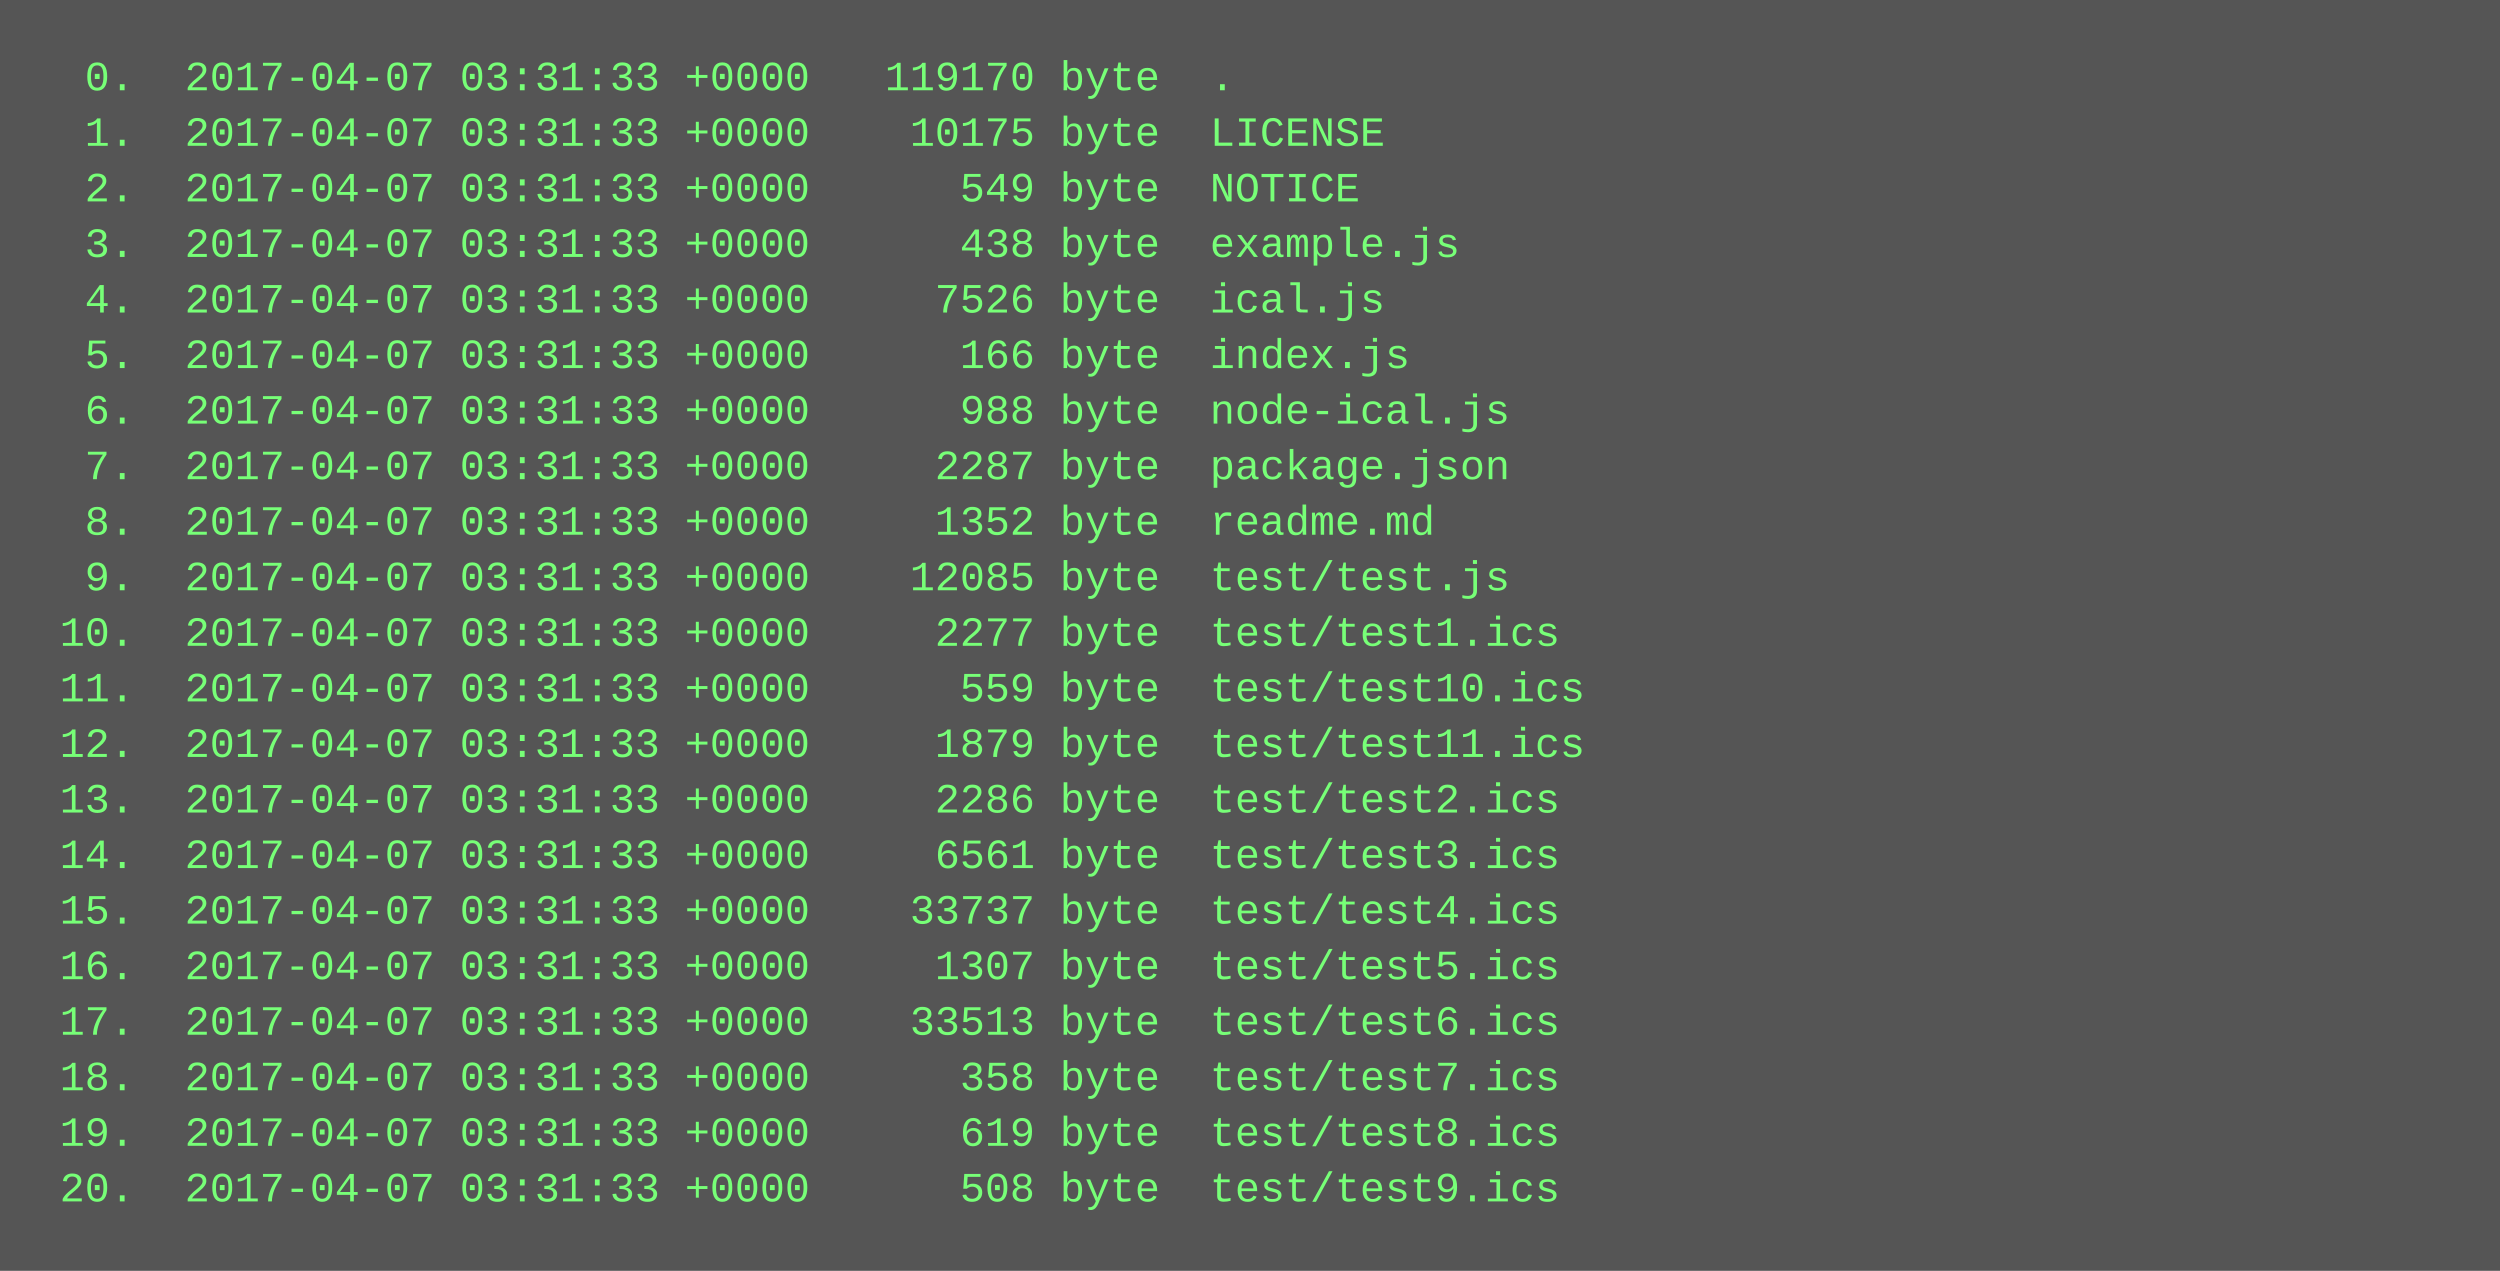
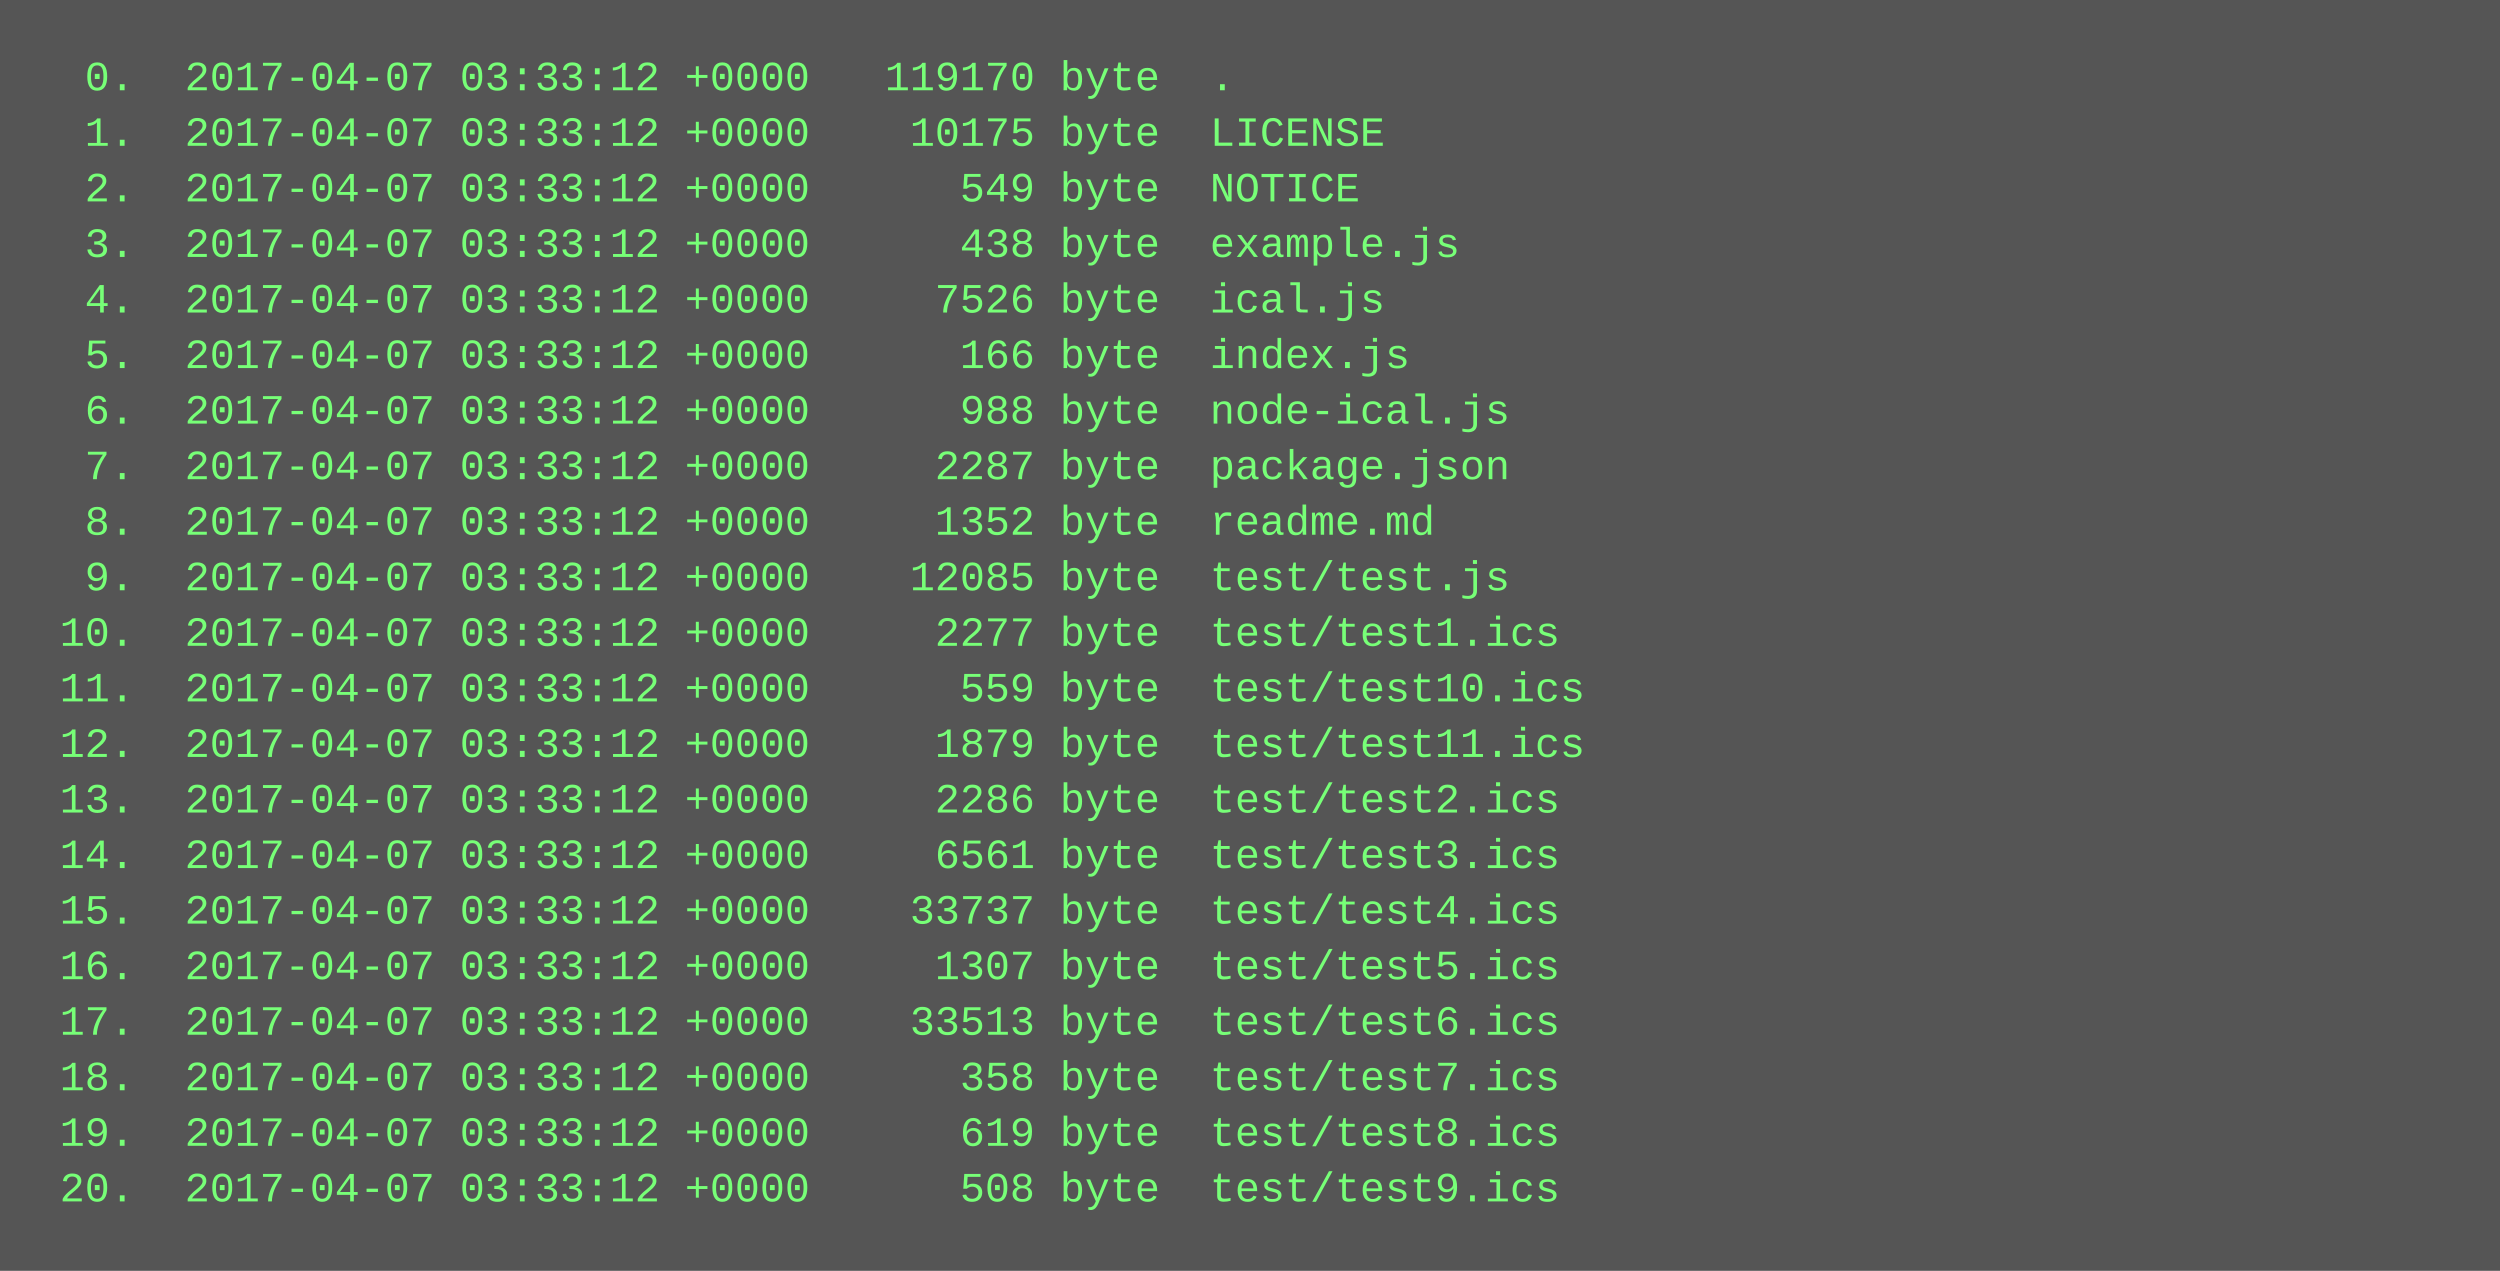
<svg xmlns="http://www.w3.org/2000/svg" height="366" width="720">
  <rect height="366" fill="#555" width="720" />
  <text fill="#7f7" font-family="Courier New" font-size="12" xml:space="preserve">
-     <tspan x="10" y="26">  0.  2017-04-07 03:31:33 +0000   119170 byte  .</tspan>
-     <tspan x="10" y="42">  1.  2017-04-07 03:31:33 +0000    10175 byte  LICENSE</tspan>
-     <tspan x="10" y="58">  2.  2017-04-07 03:31:33 +0000      549 byte  NOTICE</tspan>
-     <tspan x="10" y="74">  3.  2017-04-07 03:31:33 +0000      438 byte  example.js</tspan>
-     <tspan x="10" y="90">  4.  2017-04-07 03:31:33 +0000     7526 byte  ical.js</tspan>
-     <tspan x="10" y="106">  5.  2017-04-07 03:31:33 +0000      166 byte  index.js</tspan>
-     <tspan x="10" y="122">  6.  2017-04-07 03:31:33 +0000      988 byte  node-ical.js</tspan>
-     <tspan x="10" y="138">  7.  2017-04-07 03:31:33 +0000     2287 byte  package.json</tspan>
-     <tspan x="10" y="154">  8.  2017-04-07 03:31:33 +0000     1352 byte  readme.md</tspan>
-     <tspan x="10" y="170">  9.  2017-04-07 03:31:33 +0000    12085 byte  test/test.js</tspan>
-     <tspan x="10" y="186"> 10.  2017-04-07 03:31:33 +0000     2277 byte  test/test1.ics</tspan>
-     <tspan x="10" y="202"> 11.  2017-04-07 03:31:33 +0000      559 byte  test/test10.ics</tspan>
-     <tspan x="10" y="218"> 12.  2017-04-07 03:31:33 +0000     1879 byte  test/test11.ics</tspan>
-     <tspan x="10" y="234"> 13.  2017-04-07 03:31:33 +0000     2286 byte  test/test2.ics</tspan>
-     <tspan x="10" y="250"> 14.  2017-04-07 03:31:33 +0000     6561 byte  test/test3.ics</tspan>
-     <tspan x="10" y="266"> 15.  2017-04-07 03:31:33 +0000    33737 byte  test/test4.ics</tspan>
-     <tspan x="10" y="282"> 16.  2017-04-07 03:31:33 +0000     1307 byte  test/test5.ics</tspan>
-     <tspan x="10" y="298"> 17.  2017-04-07 03:31:33 +0000    33513 byte  test/test6.ics</tspan>
-     <tspan x="10" y="314"> 18.  2017-04-07 03:31:33 +0000      358 byte  test/test7.ics</tspan>
-     <tspan x="10" y="330"> 19.  2017-04-07 03:31:33 +0000      619 byte  test/test8.ics</tspan>
-     <tspan x="10" y="346"> 20.  2017-04-07 03:31:33 +0000      508 byte  test/test9.ics</tspan>
+     <tspan x="10" y="26">  0.  2017-04-07 03:33:12 +0000   119170 byte  .</tspan>
+     <tspan x="10" y="42">  1.  2017-04-07 03:33:12 +0000    10175 byte  LICENSE</tspan>
+     <tspan x="10" y="58">  2.  2017-04-07 03:33:12 +0000      549 byte  NOTICE</tspan>
+     <tspan x="10" y="74">  3.  2017-04-07 03:33:12 +0000      438 byte  example.js</tspan>
+     <tspan x="10" y="90">  4.  2017-04-07 03:33:12 +0000     7526 byte  ical.js</tspan>
+     <tspan x="10" y="106">  5.  2017-04-07 03:33:12 +0000      166 byte  index.js</tspan>
+     <tspan x="10" y="122">  6.  2017-04-07 03:33:12 +0000      988 byte  node-ical.js</tspan>
+     <tspan x="10" y="138">  7.  2017-04-07 03:33:12 +0000     2287 byte  package.json</tspan>
+     <tspan x="10" y="154">  8.  2017-04-07 03:33:12 +0000     1352 byte  readme.md</tspan>
+     <tspan x="10" y="170">  9.  2017-04-07 03:33:12 +0000    12085 byte  test/test.js</tspan>
+     <tspan x="10" y="186"> 10.  2017-04-07 03:33:12 +0000     2277 byte  test/test1.ics</tspan>
+     <tspan x="10" y="202"> 11.  2017-04-07 03:33:12 +0000      559 byte  test/test10.ics</tspan>
+     <tspan x="10" y="218"> 12.  2017-04-07 03:33:12 +0000     1879 byte  test/test11.ics</tspan>
+     <tspan x="10" y="234"> 13.  2017-04-07 03:33:12 +0000     2286 byte  test/test2.ics</tspan>
+     <tspan x="10" y="250"> 14.  2017-04-07 03:33:12 +0000     6561 byte  test/test3.ics</tspan>
+     <tspan x="10" y="266"> 15.  2017-04-07 03:33:12 +0000    33737 byte  test/test4.ics</tspan>
+     <tspan x="10" y="282"> 16.  2017-04-07 03:33:12 +0000     1307 byte  test/test5.ics</tspan>
+     <tspan x="10" y="298"> 17.  2017-04-07 03:33:12 +0000    33513 byte  test/test6.ics</tspan>
+     <tspan x="10" y="314"> 18.  2017-04-07 03:33:12 +0000      358 byte  test/test7.ics</tspan>
+     <tspan x="10" y="330"> 19.  2017-04-07 03:33:12 +0000      619 byte  test/test8.ics</tspan>
+     <tspan x="10" y="346"> 20.  2017-04-07 03:33:12 +0000      508 byte  test/test9.ics</tspan>
  </text>
</svg>
